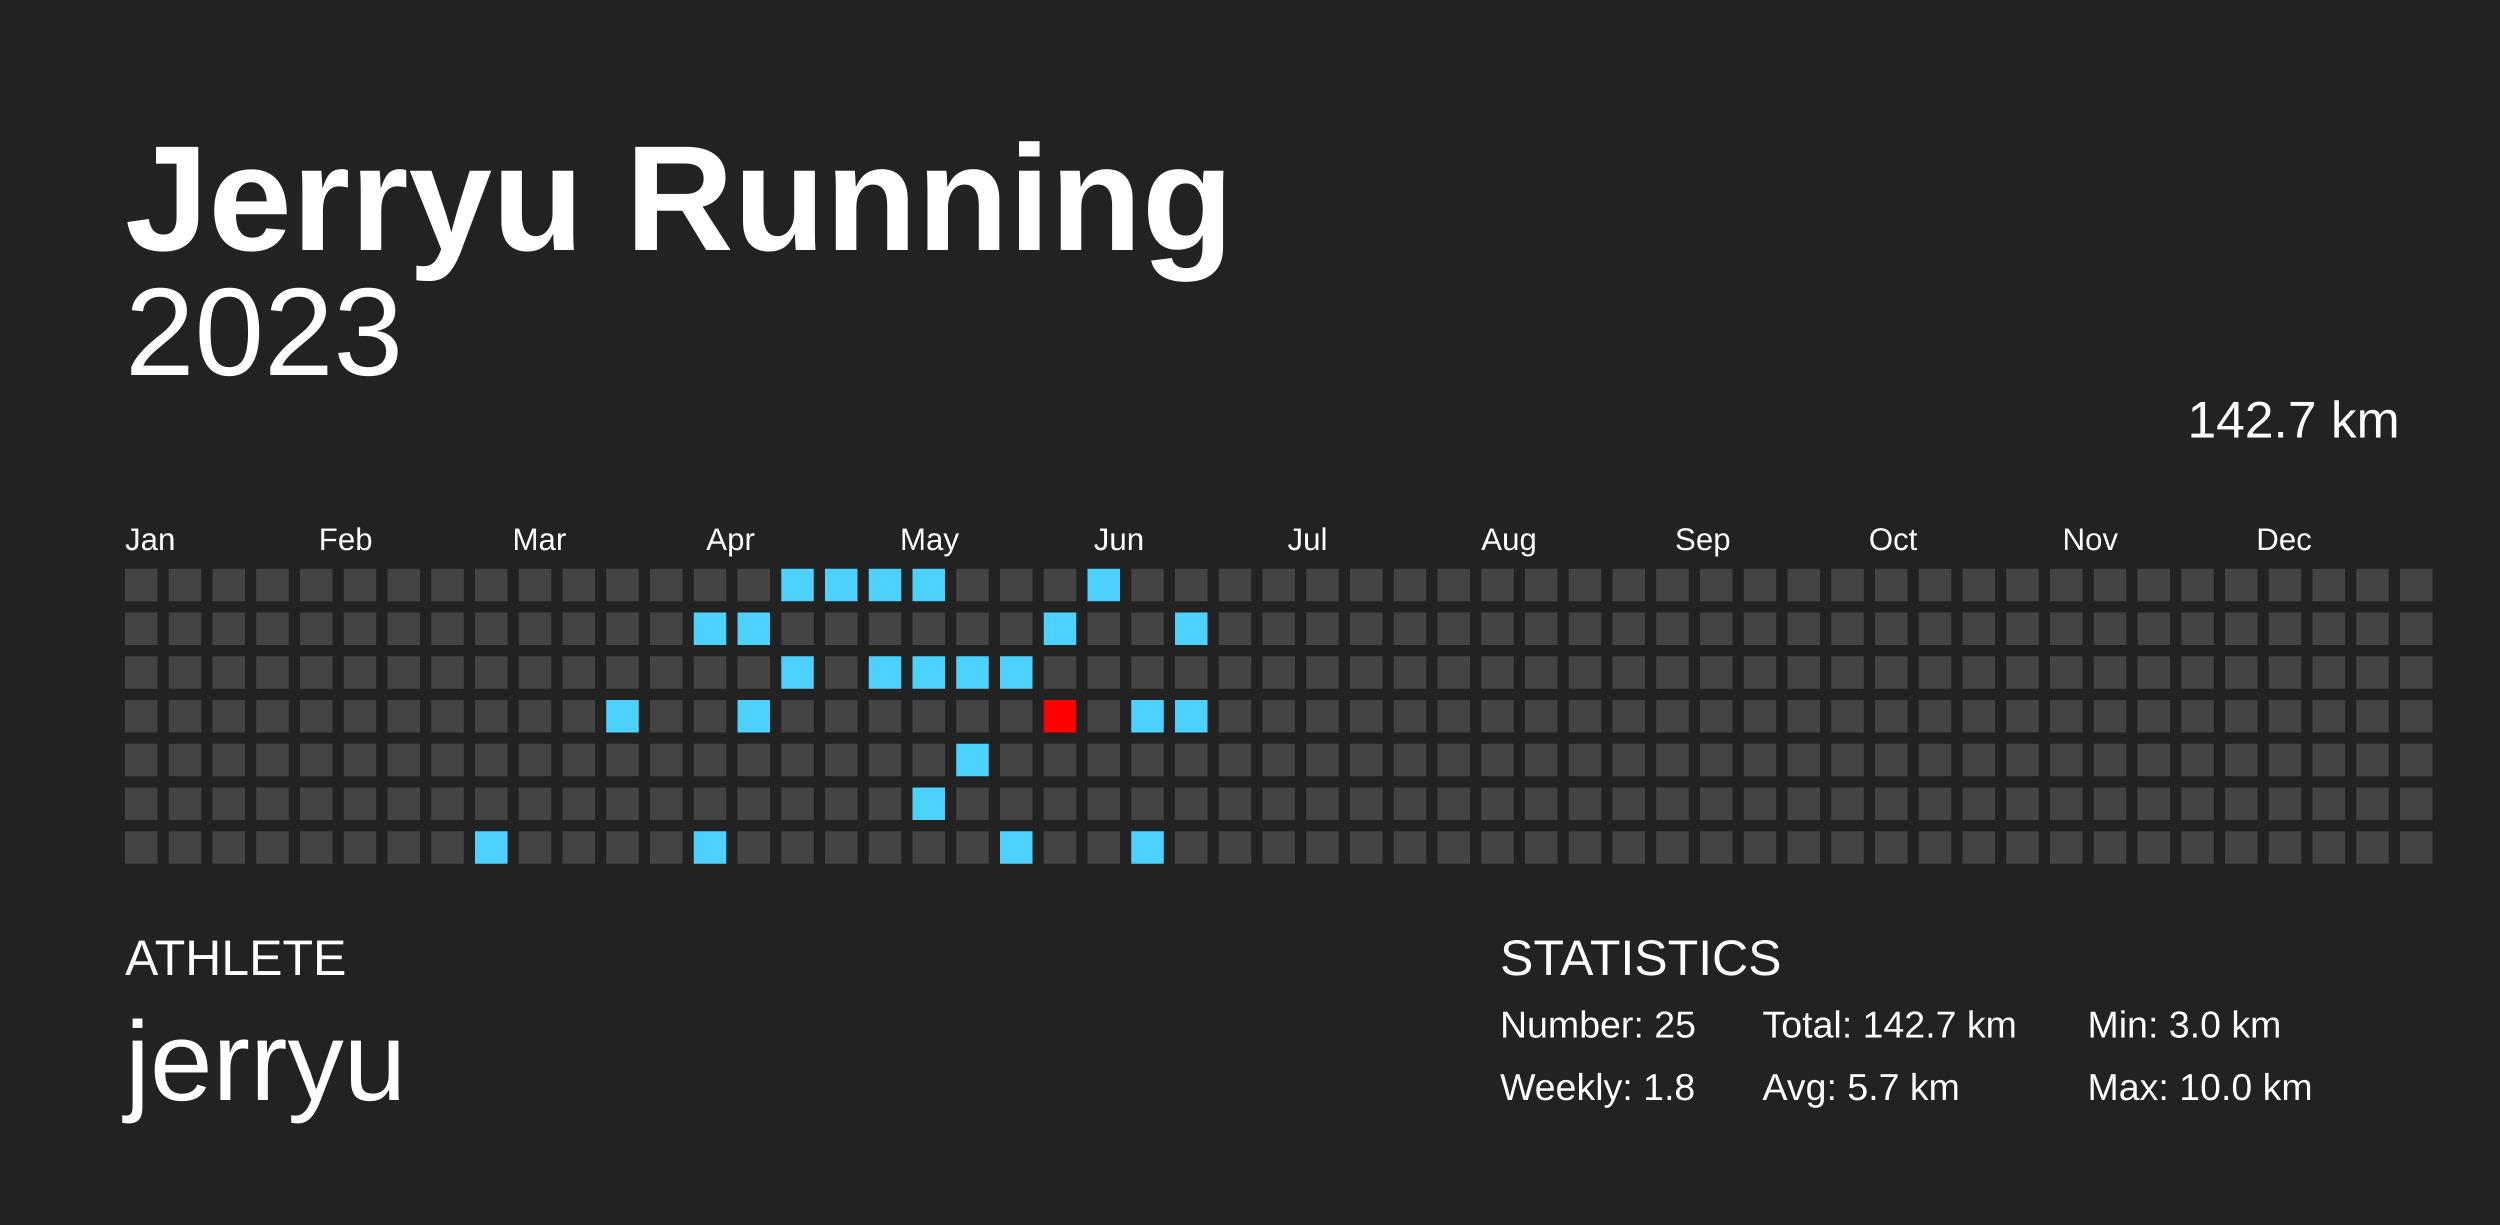
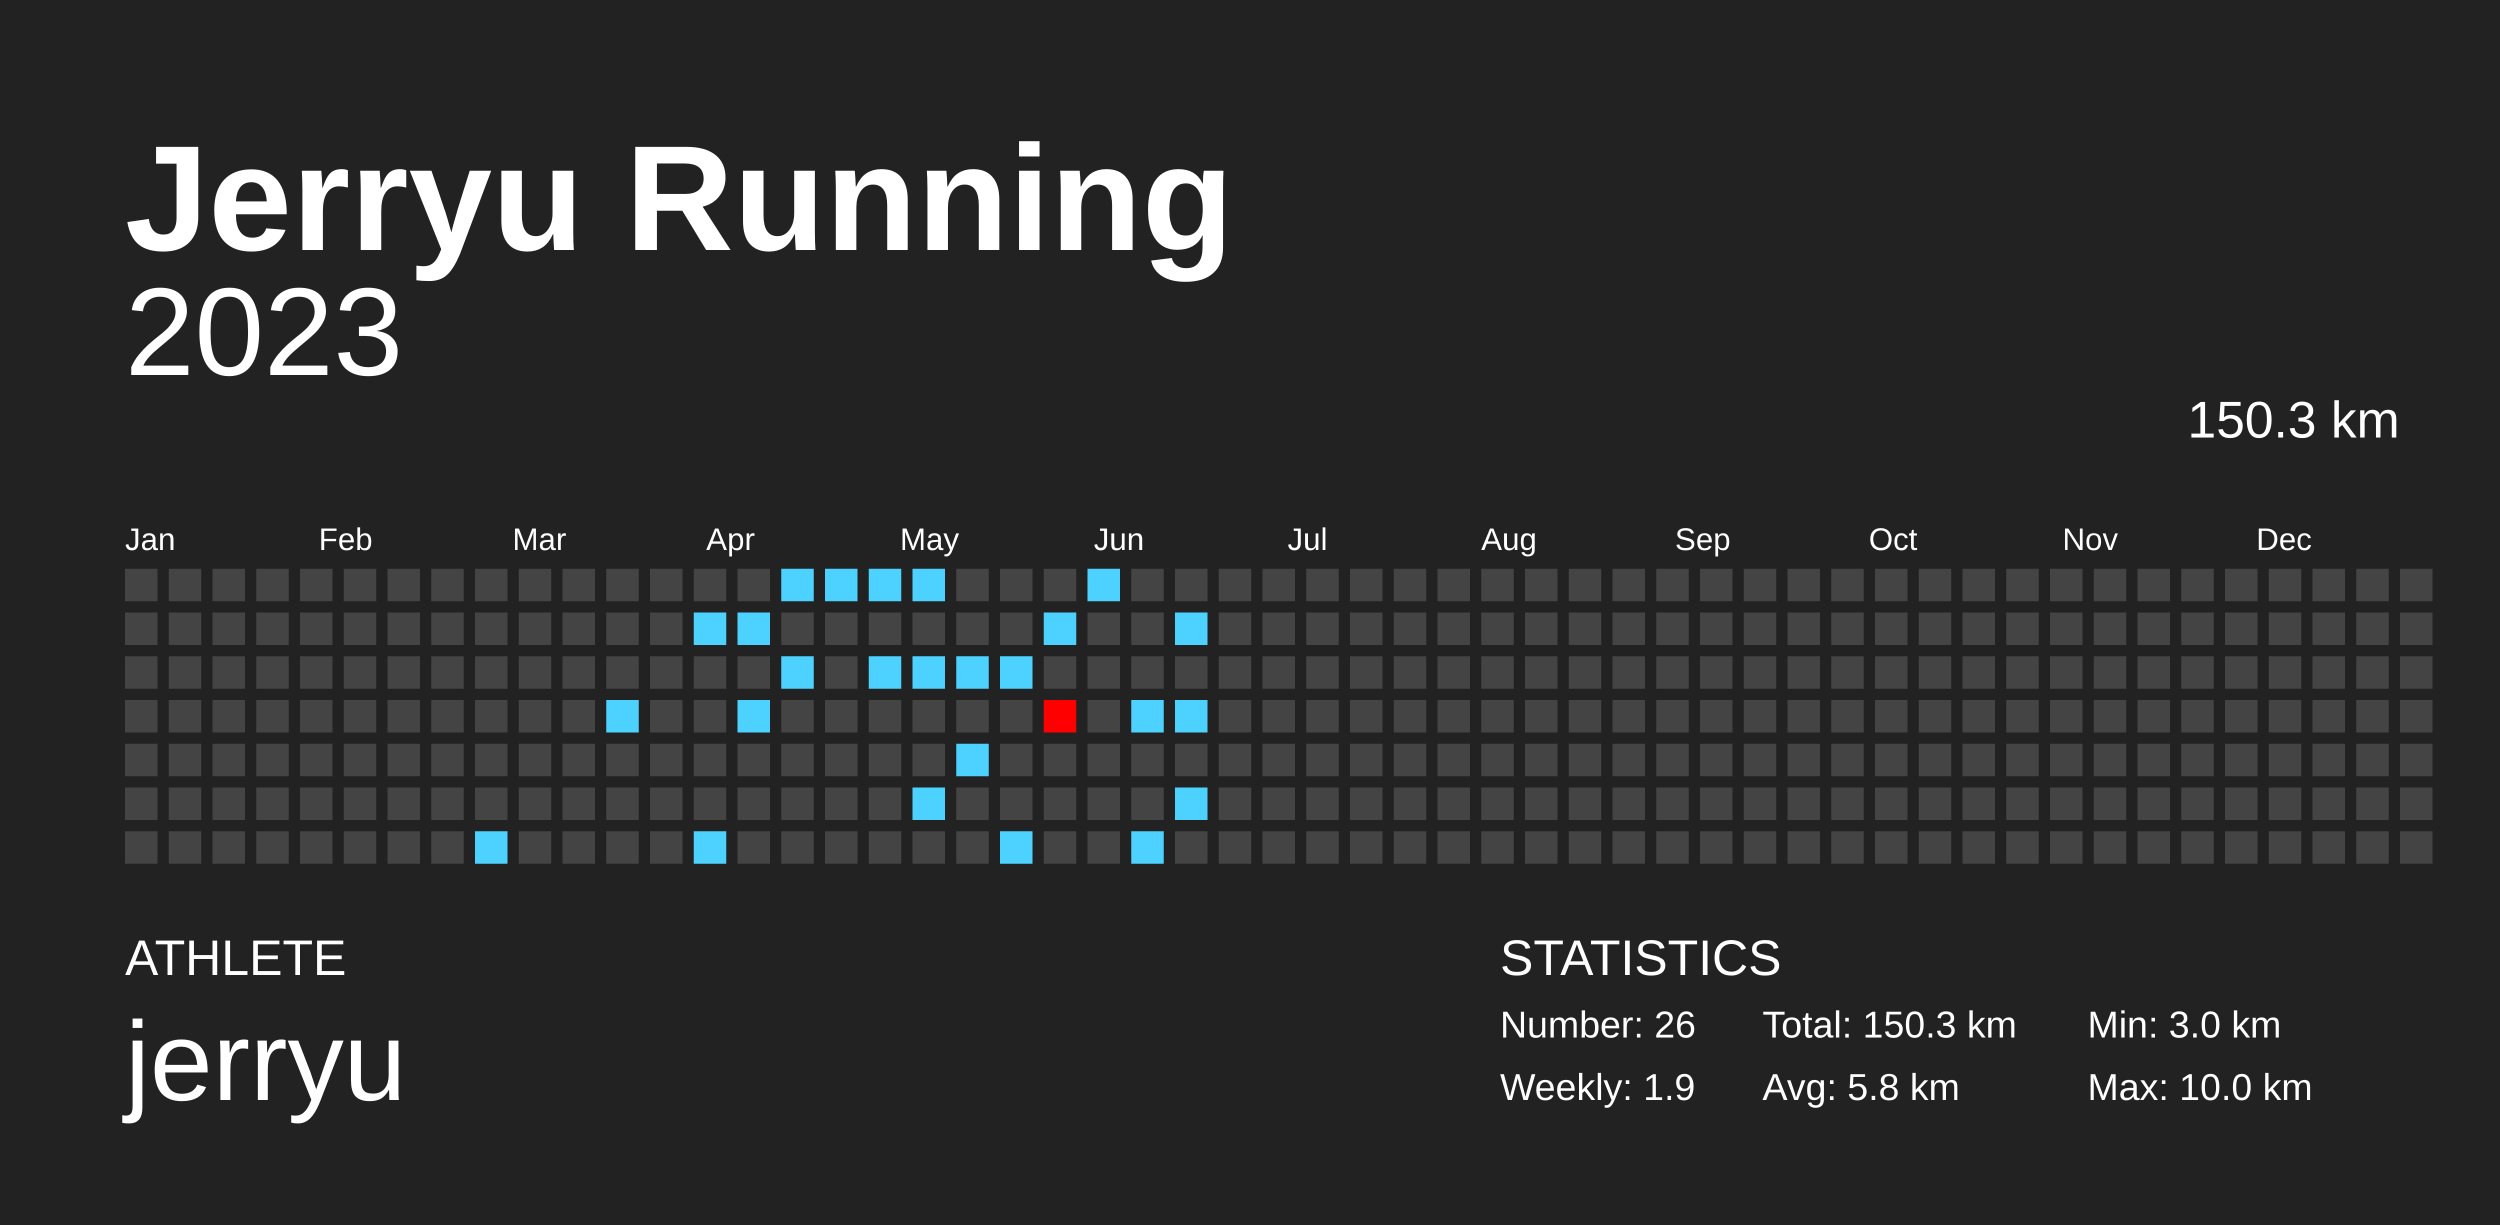
<svg xmlns="http://www.w3.org/2000/svg" baseProfile="full" height="98mm" version="1.1" viewBox="0,0,200,98" width="200mm">
  <defs />
  <rect fill="#222222" height="98" width="200" x="0" y="0" />
  <text fill="#FFFFFF" style="font-size:12px; font-family:Arial; font-weight:bold;" x="10" y="20">Jerryu Running</text>
  <text fill="#FFFFFF" style="font-size:4px; font-family:Arial" x="10" y="78">ATHLETE</text>
  <text fill="#FFFFFF" style="font-size:9px; font-family:Arial" x="10" y="88">jerryu</text>
  <text fill="#FFFFFF" style="font-size:4px; font-family:Arial" x="120" y="78">STATISTICS</text>
-   <text fill="#FFFFFF" style="font-size:3px; font-family:Arial" x="120" y="83">Number: 25</text>
-   <text fill="#FFFFFF" style="font-size:3px; font-family:Arial" x="120" y="88">Weekly: 1.8</text>
-   <text fill="#FFFFFF" style="font-size:3px; font-family:Arial" x="141" y="83">Total: 142.7 km</text>
-   <text fill="#FFFFFF" style="font-size:3px; font-family:Arial" x="141" y="88">Avg: 5.7 km</text>
+   <text fill="#FFFFFF" style="font-size:3px; font-family:Arial" x="120" y="83">Number: 26</text>
+   <text fill="#FFFFFF" style="font-size:3px; font-family:Arial" x="120" y="88">Weekly: 1.9</text>
+   <text fill="#FFFFFF" style="font-size:3px; font-family:Arial" x="141" y="83">Total: 150.3 km</text>
+   <text fill="#FFFFFF" style="font-size:3px; font-family:Arial" x="141" y="88">Avg: 5.8 km</text>
  <text fill="#FFFFFF" style="font-size:3px; font-family:Arial" x="167" y="83">Min: 3.0 km</text>
  <text fill="#FFFFFF" style="font-size:3px; font-family:Arial" x="167" y="88">Max: 10.0 km</text>
  <text alignment-baseline="hanging" fill="#FFFFFF" style="font-size:10.0px; font-family:Arial;" x="10" y="30">2023</text>
-   <text alignment-baseline="hanging" fill="#FFFFFF" style="font-size:4.125px; font-family:Arial;" x="175" y="35">142.7 km</text>
+   <text alignment-baseline="hanging" fill="#FFFFFF" style="font-size:4.125px; font-family:Arial;" x="175" y="35">150.3 km</text>
  <text fill="#FFFFFF" style="font-size:2.5px; font-family:Arial" x="10.0" y="44">Jan</text>
  <text fill="#FFFFFF" style="font-size:2.5px; font-family:Arial" x="25.5" y="44">Feb</text>
  <text fill="#FFFFFF" style="font-size:2.5px; font-family:Arial" x="41.0" y="44">Mar</text>
  <text fill="#FFFFFF" style="font-size:2.5px; font-family:Arial" x="56.5" y="44">Apr</text>
  <text fill="#FFFFFF" style="font-size:2.5px; font-family:Arial" x="72.0" y="44">May</text>
  <text fill="#FFFFFF" style="font-size:2.5px; font-family:Arial" x="87.5" y="44">Jun</text>
  <text fill="#FFFFFF" style="font-size:2.5px; font-family:Arial" x="103.0" y="44">Jul</text>
  <text fill="#FFFFFF" style="font-size:2.5px; font-family:Arial" x="118.5" y="44">Aug</text>
  <text fill="#FFFFFF" style="font-size:2.5px; font-family:Arial" x="134.0" y="44">Sep</text>
  <text fill="#FFFFFF" style="font-size:2.5px; font-family:Arial" x="149.5" y="44">Oct</text>
  <text fill="#FFFFFF" style="font-size:2.5px; font-family:Arial" x="165.0" y="44">Nov</text>
  <text fill="#FFFFFF" style="font-size:2.5px; font-family:Arial" x="180.5" y="44">Dec</text>
  <rect fill="#444444" height="2.6" width="2.6" x="10.0" y="45.5" />
  <rect fill="#444444" height="2.6" width="2.6" x="10.0" y="49.0" />
  <rect fill="#444444" height="2.6" width="2.6" x="10.0" y="52.5" />
  <rect fill="#444444" height="2.6" width="2.6" x="10.0" y="56.0" />
  <rect fill="#444444" height="2.6" width="2.6" x="10.0" y="59.5" />
  <rect fill="#444444" height="2.6" width="2.6" x="10.0" y="63.0" />
  <rect fill="#444444" height="2.6" width="2.6" x="10.0" y="66.5" />
  <rect fill="#444444" height="2.6" width="2.6" x="13.5" y="45.5" />
  <rect fill="#444444" height="2.6" width="2.6" x="13.5" y="49.0" />
  <rect fill="#444444" height="2.6" width="2.6" x="13.5" y="52.5" />
  <rect fill="#444444" height="2.6" width="2.6" x="13.5" y="56.0" />
  <rect fill="#444444" height="2.6" width="2.6" x="13.5" y="59.5" />
  <rect fill="#444444" height="2.6" width="2.6" x="13.5" y="63.0" />
  <rect fill="#444444" height="2.6" width="2.6" x="13.5" y="66.5" />
  <rect fill="#444444" height="2.6" width="2.6" x="17.0" y="45.5" />
  <rect fill="#444444" height="2.6" width="2.6" x="17.0" y="49.0" />
  <rect fill="#444444" height="2.6" width="2.6" x="17.0" y="52.5" />
  <rect fill="#444444" height="2.6" width="2.6" x="17.0" y="56.0" />
  <rect fill="#444444" height="2.6" width="2.6" x="17.0" y="59.5" />
  <rect fill="#444444" height="2.6" width="2.6" x="17.0" y="63.0" />
  <rect fill="#444444" height="2.6" width="2.6" x="17.0" y="66.5" />
  <rect fill="#444444" height="2.6" width="2.6" x="20.5" y="45.5" />
  <rect fill="#444444" height="2.6" width="2.6" x="20.5" y="49.0" />
  <rect fill="#444444" height="2.6" width="2.6" x="20.5" y="52.5" />
  <rect fill="#444444" height="2.6" width="2.6" x="20.5" y="56.0" />
  <rect fill="#444444" height="2.6" width="2.6" x="20.5" y="59.5" />
  <rect fill="#444444" height="2.6" width="2.6" x="20.5" y="63.0" />
  <rect fill="#444444" height="2.6" width="2.6" x="20.5" y="66.5" />
  <rect fill="#444444" height="2.6" width="2.6" x="24.0" y="45.5" />
  <rect fill="#444444" height="2.6" width="2.6" x="24.0" y="49.0" />
  <rect fill="#444444" height="2.6" width="2.6" x="24.0" y="52.5" />
  <rect fill="#444444" height="2.6" width="2.6" x="24.0" y="56.0" />
  <rect fill="#444444" height="2.6" width="2.6" x="24.0" y="59.5" />
  <rect fill="#444444" height="2.6" width="2.6" x="24.0" y="63.0" />
  <rect fill="#444444" height="2.6" width="2.6" x="24.0" y="66.5" />
  <rect fill="#444444" height="2.6" width="2.6" x="27.5" y="45.5" />
  <rect fill="#444444" height="2.6" width="2.6" x="27.5" y="49.0" />
  <rect fill="#444444" height="2.6" width="2.6" x="27.5" y="52.5" />
  <rect fill="#444444" height="2.6" width="2.6" x="27.5" y="56.0" />
  <rect fill="#444444" height="2.6" width="2.6" x="27.5" y="59.5" />
  <rect fill="#444444" height="2.6" width="2.6" x="27.5" y="63.0" />
  <rect fill="#444444" height="2.6" width="2.6" x="27.5" y="66.5" />
  <rect fill="#444444" height="2.6" width="2.6" x="31.0" y="45.5" />
  <rect fill="#444444" height="2.6" width="2.6" x="31.0" y="49.0" />
  <rect fill="#444444" height="2.6" width="2.6" x="31.0" y="52.5" />
  <rect fill="#444444" height="2.6" width="2.6" x="31.0" y="56.0" />
  <rect fill="#444444" height="2.6" width="2.6" x="31.0" y="59.5" />
  <rect fill="#444444" height="2.6" width="2.6" x="31.0" y="63.0" />
  <rect fill="#444444" height="2.6" width="2.6" x="31.0" y="66.5" />
  <rect fill="#444444" height="2.6" width="2.6" x="34.5" y="45.5" />
  <rect fill="#444444" height="2.6" width="2.6" x="34.5" y="49.0" />
  <rect fill="#444444" height="2.6" width="2.6" x="34.5" y="52.5" />
  <rect fill="#444444" height="2.6" width="2.6" x="34.5" y="56.0" />
  <rect fill="#444444" height="2.6" width="2.6" x="34.5" y="59.5" />
  <rect fill="#444444" height="2.6" width="2.6" x="34.5" y="63.0" />
  <rect fill="#444444" height="2.6" width="2.6" x="34.5" y="66.5" />
  <rect fill="#444444" height="2.6" width="2.6" x="38.0" y="45.5" />
  <rect fill="#444444" height="2.6" width="2.6" x="38.0" y="49.0" />
  <rect fill="#444444" height="2.6" width="2.6" x="38.0" y="52.5" />
  <rect fill="#444444" height="2.6" width="2.6" x="38.0" y="56.0" />
  <rect fill="#444444" height="2.6" width="2.6" x="38.0" y="59.5" />
  <rect fill="#444444" height="2.6" width="2.6" x="38.0" y="63.0" />
  <rect fill="#4dd2ff" height="2.6" width="2.6" x="38.0" y="66.5" />
  <rect fill="#444444" height="2.6" width="2.6" x="41.5" y="45.5" />
  <rect fill="#444444" height="2.6" width="2.6" x="41.5" y="49.0" />
  <rect fill="#444444" height="2.6" width="2.6" x="41.5" y="52.5" />
  <rect fill="#444444" height="2.6" width="2.6" x="41.5" y="56.0" />
  <rect fill="#444444" height="2.6" width="2.6" x="41.5" y="59.5" />
  <rect fill="#444444" height="2.6" width="2.6" x="41.5" y="63.0" />
  <rect fill="#444444" height="2.6" width="2.6" x="41.5" y="66.5" />
  <rect fill="#444444" height="2.6" width="2.6" x="45.0" y="45.5" />
  <rect fill="#444444" height="2.6" width="2.6" x="45.0" y="49.0" />
  <rect fill="#444444" height="2.6" width="2.6" x="45.0" y="52.5" />
  <rect fill="#444444" height="2.6" width="2.6" x="45.0" y="56.0" />
  <rect fill="#444444" height="2.6" width="2.6" x="45.0" y="59.5" />
  <rect fill="#444444" height="2.6" width="2.6" x="45.0" y="63.0" />
  <rect fill="#444444" height="2.6" width="2.6" x="45.0" y="66.5" />
  <rect fill="#444444" height="2.6" width="2.6" x="48.5" y="45.5" />
  <rect fill="#444444" height="2.6" width="2.6" x="48.5" y="49.0" />
  <rect fill="#444444" height="2.6" width="2.6" x="48.5" y="52.5" />
  <rect fill="#4dd2ff" height="2.6" width="2.6" x="48.5" y="56.0" />
  <rect fill="#444444" height="2.6" width="2.6" x="48.5" y="59.5" />
  <rect fill="#444444" height="2.6" width="2.6" x="48.5" y="63.0" />
  <rect fill="#444444" height="2.6" width="2.6" x="48.5" y="66.5" />
  <rect fill="#444444" height="2.6" width="2.6" x="52.0" y="45.5" />
  <rect fill="#444444" height="2.6" width="2.6" x="52.0" y="49.0" />
  <rect fill="#444444" height="2.6" width="2.6" x="52.0" y="52.5" />
  <rect fill="#444444" height="2.6" width="2.6" x="52.0" y="56.0" />
  <rect fill="#444444" height="2.6" width="2.6" x="52.0" y="59.5" />
  <rect fill="#444444" height="2.6" width="2.6" x="52.0" y="63.0" />
  <rect fill="#444444" height="2.6" width="2.6" x="52.0" y="66.5" />
  <rect fill="#444444" height="2.6" width="2.6" x="55.5" y="45.5" />
  <rect fill="#4dd2ff" height="2.6" width="2.6" x="55.5" y="49.0" />
  <rect fill="#444444" height="2.6" width="2.6" x="55.5" y="52.5" />
  <rect fill="#444444" height="2.6" width="2.6" x="55.5" y="56.0" />
  <rect fill="#444444" height="2.6" width="2.6" x="55.5" y="59.5" />
  <rect fill="#444444" height="2.6" width="2.6" x="55.5" y="63.0" />
  <rect fill="#4dd2ff" height="2.6" width="2.6" x="55.5" y="66.5" />
  <rect fill="#444444" height="2.6" width="2.6" x="59.0" y="45.5" />
  <rect fill="#4dd2ff" height="2.6" width="2.6" x="59.0" y="49.0" />
  <rect fill="#444444" height="2.6" width="2.6" x="59.0" y="52.5" />
  <rect fill="#4dd2ff" height="2.6" width="2.6" x="59.0" y="56.0" />
  <rect fill="#444444" height="2.6" width="2.6" x="59.0" y="59.5" />
  <rect fill="#444444" height="2.6" width="2.6" x="59.0" y="63.0" />
  <rect fill="#444444" height="2.6" width="2.6" x="59.0" y="66.5" />
  <rect fill="#4dd2ff" height="2.6" width="2.6" x="62.5" y="45.5" />
  <rect fill="#444444" height="2.6" width="2.6" x="62.5" y="49.0" />
  <rect fill="#4dd2ff" height="2.6" width="2.6" x="62.5" y="52.5" />
  <rect fill="#444444" height="2.6" width="2.6" x="62.5" y="56.0" />
  <rect fill="#444444" height="2.6" width="2.6" x="62.5" y="59.5" />
  <rect fill="#444444" height="2.6" width="2.6" x="62.5" y="63.0" />
  <rect fill="#444444" height="2.6" width="2.6" x="62.5" y="66.5" />
  <rect fill="#4dd2ff" height="2.6" width="2.6" x="66.0" y="45.5" />
  <rect fill="#444444" height="2.6" width="2.6" x="66.0" y="49.0" />
  <rect fill="#444444" height="2.6" width="2.6" x="66.0" y="52.5" />
  <rect fill="#444444" height="2.6" width="2.6" x="66.0" y="56.0" />
  <rect fill="#444444" height="2.6" width="2.6" x="66.0" y="59.5" />
  <rect fill="#444444" height="2.6" width="2.6" x="66.0" y="63.0" />
  <rect fill="#444444" height="2.6" width="2.6" x="66.0" y="66.5" />
  <rect fill="#4dd2ff" height="2.6" width="2.6" x="69.5" y="45.5" />
  <rect fill="#444444" height="2.6" width="2.6" x="69.5" y="49.0" />
  <rect fill="#4dd2ff" height="2.6" width="2.6" x="69.5" y="52.5" />
  <rect fill="#444444" height="2.6" width="2.6" x="69.5" y="56.0" />
  <rect fill="#444444" height="2.6" width="2.6" x="69.5" y="59.5" />
  <rect fill="#444444" height="2.6" width="2.6" x="69.5" y="63.0" />
  <rect fill="#444444" height="2.6" width="2.6" x="69.5" y="66.5" />
  <rect fill="#4dd2ff" height="2.6" width="2.6" x="73.0" y="45.5" />
  <rect fill="#444444" height="2.6" width="2.6" x="73.0" y="49.0" />
  <rect fill="#4dd2ff" height="2.6" width="2.6" x="73.0" y="52.5" />
  <rect fill="#444444" height="2.6" width="2.6" x="73.0" y="56.0" />
  <rect fill="#444444" height="2.6" width="2.6" x="73.0" y="59.5" />
  <rect fill="#4dd2ff" height="2.6" width="2.6" x="73.0" y="63.0" />
  <rect fill="#444444" height="2.6" width="2.6" x="73.0" y="66.5" />
  <rect fill="#444444" height="2.6" width="2.6" x="76.5" y="45.5" />
  <rect fill="#444444" height="2.6" width="2.6" x="76.5" y="49.0" />
  <rect fill="#4dd2ff" height="2.6" width="2.6" x="76.5" y="52.5" />
  <rect fill="#444444" height="2.6" width="2.6" x="76.5" y="56.0" />
  <rect fill="#4dd2ff" height="2.6" width="2.6" x="76.5" y="59.5" />
  <rect fill="#444444" height="2.6" width="2.6" x="76.5" y="63.0" />
  <rect fill="#444444" height="2.6" width="2.6" x="76.5" y="66.5" />
  <rect fill="#444444" height="2.6" width="2.6" x="80.0" y="45.5" />
  <rect fill="#444444" height="2.6" width="2.6" x="80.0" y="49.0" />
  <rect fill="#4dd2ff" height="2.6" width="2.6" x="80.0" y="52.5" />
  <rect fill="#444444" height="2.6" width="2.6" x="80.0" y="56.0" />
  <rect fill="#444444" height="2.6" width="2.6" x="80.0" y="59.5" />
  <rect fill="#444444" height="2.6" width="2.6" x="80.0" y="63.0" />
  <rect fill="#4dd2ff" height="2.6" width="2.6" x="80.0" y="66.5" />
  <rect fill="#444444" height="2.6" width="2.6" x="83.5" y="45.5" />
  <rect fill="#4dd2ff" height="2.6" width="2.6" x="83.5" y="49.0" />
  <rect fill="#444444" height="2.6" width="2.6" x="83.5" y="52.5" />
  <rect fill="#ff0000" height="2.6" width="2.6" x="83.5" y="56.0" />
  <rect fill="#444444" height="2.6" width="2.6" x="83.5" y="59.5" />
  <rect fill="#444444" height="2.6" width="2.6" x="83.5" y="63.0" />
  <rect fill="#444444" height="2.6" width="2.6" x="83.5" y="66.5" />
  <rect fill="#4dd2ff" height="2.6" width="2.6" x="87.0" y="45.5" />
  <rect fill="#444444" height="2.6" width="2.6" x="87.0" y="49.0" />
  <rect fill="#444444" height="2.6" width="2.6" x="87.0" y="52.5" />
  <rect fill="#444444" height="2.6" width="2.6" x="87.0" y="56.0" />
  <rect fill="#444444" height="2.6" width="2.6" x="87.0" y="59.5" />
  <rect fill="#444444" height="2.6" width="2.6" x="87.0" y="63.0" />
  <rect fill="#444444" height="2.6" width="2.6" x="87.0" y="66.5" />
  <rect fill="#444444" height="2.6" width="2.6" x="90.5" y="45.5" />
  <rect fill="#444444" height="2.6" width="2.6" x="90.5" y="49.0" />
  <rect fill="#444444" height="2.6" width="2.6" x="90.5" y="52.5" />
  <rect fill="#4dd2ff" height="2.6" width="2.6" x="90.5" y="56.0" />
  <rect fill="#444444" height="2.6" width="2.6" x="90.5" y="59.5" />
  <rect fill="#444444" height="2.6" width="2.6" x="90.5" y="63.0" />
  <rect fill="#4dd2ff" height="2.6" width="2.6" x="90.5" y="66.5" />
  <rect fill="#444444" height="2.6" width="2.6" x="94.0" y="45.5" />
  <rect fill="#4dd2ff" height="2.6" width="2.6" x="94.0" y="49.0" />
  <rect fill="#444444" height="2.6" width="2.6" x="94.0" y="52.5" />
  <rect fill="#4dd2ff" height="2.6" width="2.6" x="94.0" y="56.0" />
  <rect fill="#444444" height="2.6" width="2.6" x="94.0" y="59.5" />
-   <rect fill="#444444" height="2.6" width="2.6" x="94.0" y="63.0" />
+   <rect fill="#4dd2ff" height="2.6" width="2.6" x="94.0" y="63.0" />
  <rect fill="#444444" height="2.6" width="2.6" x="94.0" y="66.5" />
  <rect fill="#444444" height="2.6" width="2.6" x="97.5" y="45.5" />
  <rect fill="#444444" height="2.6" width="2.6" x="97.5" y="49.0" />
  <rect fill="#444444" height="2.6" width="2.6" x="97.5" y="52.5" />
  <rect fill="#444444" height="2.6" width="2.6" x="97.5" y="56.0" />
  <rect fill="#444444" height="2.6" width="2.6" x="97.5" y="59.5" />
  <rect fill="#444444" height="2.6" width="2.6" x="97.5" y="63.0" />
  <rect fill="#444444" height="2.6" width="2.6" x="97.5" y="66.5" />
  <rect fill="#444444" height="2.6" width="2.6" x="101.0" y="45.5" />
  <rect fill="#444444" height="2.6" width="2.6" x="101.0" y="49.0" />
  <rect fill="#444444" height="2.6" width="2.6" x="101.0" y="52.5" />
  <rect fill="#444444" height="2.6" width="2.6" x="101.0" y="56.0" />
  <rect fill="#444444" height="2.6" width="2.6" x="101.0" y="59.5" />
  <rect fill="#444444" height="2.6" width="2.6" x="101.0" y="63.0" />
  <rect fill="#444444" height="2.6" width="2.6" x="101.0" y="66.5" />
  <rect fill="#444444" height="2.6" width="2.6" x="104.5" y="45.5" />
  <rect fill="#444444" height="2.6" width="2.6" x="104.5" y="49.0" />
  <rect fill="#444444" height="2.6" width="2.6" x="104.5" y="52.5" />
  <rect fill="#444444" height="2.6" width="2.6" x="104.5" y="56.0" />
  <rect fill="#444444" height="2.6" width="2.6" x="104.5" y="59.5" />
  <rect fill="#444444" height="2.6" width="2.6" x="104.5" y="63.0" />
  <rect fill="#444444" height="2.6" width="2.6" x="104.5" y="66.5" />
  <rect fill="#444444" height="2.6" width="2.6" x="108.0" y="45.5" />
  <rect fill="#444444" height="2.6" width="2.6" x="108.0" y="49.0" />
  <rect fill="#444444" height="2.6" width="2.6" x="108.0" y="52.5" />
  <rect fill="#444444" height="2.6" width="2.6" x="108.0" y="56.0" />
  <rect fill="#444444" height="2.6" width="2.6" x="108.0" y="59.5" />
  <rect fill="#444444" height="2.6" width="2.6" x="108.0" y="63.0" />
  <rect fill="#444444" height="2.6" width="2.6" x="108.0" y="66.5" />
  <rect fill="#444444" height="2.6" width="2.6" x="111.5" y="45.5" />
  <rect fill="#444444" height="2.6" width="2.6" x="111.5" y="49.0" />
  <rect fill="#444444" height="2.6" width="2.6" x="111.5" y="52.5" />
  <rect fill="#444444" height="2.6" width="2.6" x="111.5" y="56.0" />
  <rect fill="#444444" height="2.6" width="2.6" x="111.5" y="59.5" />
  <rect fill="#444444" height="2.6" width="2.6" x="111.5" y="63.0" />
  <rect fill="#444444" height="2.6" width="2.6" x="111.5" y="66.5" />
  <rect fill="#444444" height="2.6" width="2.6" x="115.0" y="45.5" />
  <rect fill="#444444" height="2.6" width="2.6" x="115.0" y="49.0" />
  <rect fill="#444444" height="2.6" width="2.6" x="115.0" y="52.5" />
  <rect fill="#444444" height="2.6" width="2.6" x="115.0" y="56.0" />
  <rect fill="#444444" height="2.6" width="2.6" x="115.0" y="59.5" />
  <rect fill="#444444" height="2.6" width="2.6" x="115.0" y="63.0" />
  <rect fill="#444444" height="2.6" width="2.6" x="115.0" y="66.5" />
  <rect fill="#444444" height="2.6" width="2.6" x="118.5" y="45.5" />
  <rect fill="#444444" height="2.6" width="2.6" x="118.5" y="49.0" />
  <rect fill="#444444" height="2.6" width="2.6" x="118.5" y="52.5" />
  <rect fill="#444444" height="2.6" width="2.6" x="118.5" y="56.0" />
  <rect fill="#444444" height="2.6" width="2.6" x="118.5" y="59.5" />
  <rect fill="#444444" height="2.6" width="2.6" x="118.5" y="63.0" />
  <rect fill="#444444" height="2.6" width="2.6" x="118.5" y="66.5" />
  <rect fill="#444444" height="2.6" width="2.6" x="122.0" y="45.5" />
  <rect fill="#444444" height="2.6" width="2.6" x="122.0" y="49.0" />
  <rect fill="#444444" height="2.6" width="2.6" x="122.0" y="52.5" />
  <rect fill="#444444" height="2.6" width="2.6" x="122.0" y="56.0" />
  <rect fill="#444444" height="2.6" width="2.6" x="122.0" y="59.5" />
  <rect fill="#444444" height="2.6" width="2.6" x="122.0" y="63.0" />
  <rect fill="#444444" height="2.6" width="2.6" x="122.0" y="66.5" />
  <rect fill="#444444" height="2.6" width="2.6" x="125.5" y="45.5" />
  <rect fill="#444444" height="2.6" width="2.6" x="125.5" y="49.0" />
  <rect fill="#444444" height="2.6" width="2.6" x="125.5" y="52.5" />
  <rect fill="#444444" height="2.6" width="2.6" x="125.5" y="56.0" />
  <rect fill="#444444" height="2.6" width="2.6" x="125.5" y="59.5" />
  <rect fill="#444444" height="2.6" width="2.6" x="125.5" y="63.0" />
  <rect fill="#444444" height="2.6" width="2.6" x="125.5" y="66.5" />
  <rect fill="#444444" height="2.6" width="2.6" x="129.0" y="45.5" />
  <rect fill="#444444" height="2.6" width="2.6" x="129.0" y="49.0" />
  <rect fill="#444444" height="2.6" width="2.6" x="129.0" y="52.5" />
  <rect fill="#444444" height="2.6" width="2.6" x="129.0" y="56.0" />
  <rect fill="#444444" height="2.6" width="2.6" x="129.0" y="59.5" />
  <rect fill="#444444" height="2.6" width="2.6" x="129.0" y="63.0" />
  <rect fill="#444444" height="2.6" width="2.6" x="129.0" y="66.5" />
  <rect fill="#444444" height="2.6" width="2.6" x="132.5" y="45.5" />
  <rect fill="#444444" height="2.6" width="2.6" x="132.5" y="49.0" />
  <rect fill="#444444" height="2.6" width="2.6" x="132.5" y="52.5" />
  <rect fill="#444444" height="2.6" width="2.6" x="132.5" y="56.0" />
  <rect fill="#444444" height="2.6" width="2.6" x="132.5" y="59.5" />
  <rect fill="#444444" height="2.6" width="2.6" x="132.5" y="63.0" />
  <rect fill="#444444" height="2.6" width="2.6" x="132.5" y="66.5" />
  <rect fill="#444444" height="2.6" width="2.6" x="136.0" y="45.5" />
  <rect fill="#444444" height="2.6" width="2.6" x="136.0" y="49.0" />
  <rect fill="#444444" height="2.6" width="2.6" x="136.0" y="52.5" />
  <rect fill="#444444" height="2.6" width="2.6" x="136.0" y="56.0" />
  <rect fill="#444444" height="2.6" width="2.6" x="136.0" y="59.5" />
  <rect fill="#444444" height="2.6" width="2.6" x="136.0" y="63.0" />
  <rect fill="#444444" height="2.6" width="2.6" x="136.0" y="66.5" />
  <rect fill="#444444" height="2.6" width="2.6" x="139.5" y="45.5" />
  <rect fill="#444444" height="2.6" width="2.6" x="139.5" y="49.0" />
  <rect fill="#444444" height="2.6" width="2.6" x="139.5" y="52.5" />
  <rect fill="#444444" height="2.6" width="2.6" x="139.5" y="56.0" />
  <rect fill="#444444" height="2.6" width="2.6" x="139.5" y="59.5" />
  <rect fill="#444444" height="2.6" width="2.6" x="139.5" y="63.0" />
  <rect fill="#444444" height="2.6" width="2.6" x="139.5" y="66.5" />
  <rect fill="#444444" height="2.6" width="2.6" x="143.0" y="45.5" />
  <rect fill="#444444" height="2.6" width="2.6" x="143.0" y="49.0" />
  <rect fill="#444444" height="2.6" width="2.6" x="143.0" y="52.5" />
  <rect fill="#444444" height="2.6" width="2.6" x="143.0" y="56.0" />
  <rect fill="#444444" height="2.6" width="2.6" x="143.0" y="59.5" />
  <rect fill="#444444" height="2.6" width="2.6" x="143.0" y="63.0" />
  <rect fill="#444444" height="2.6" width="2.6" x="143.0" y="66.5" />
  <rect fill="#444444" height="2.6" width="2.6" x="146.5" y="45.5" />
  <rect fill="#444444" height="2.6" width="2.6" x="146.5" y="49.0" />
  <rect fill="#444444" height="2.6" width="2.6" x="146.5" y="52.5" />
  <rect fill="#444444" height="2.6" width="2.6" x="146.5" y="56.0" />
  <rect fill="#444444" height="2.6" width="2.6" x="146.5" y="59.5" />
  <rect fill="#444444" height="2.6" width="2.6" x="146.5" y="63.0" />
  <rect fill="#444444" height="2.6" width="2.6" x="146.5" y="66.5" />
  <rect fill="#444444" height="2.6" width="2.6" x="150.0" y="45.5" />
  <rect fill="#444444" height="2.6" width="2.6" x="150.0" y="49.0" />
  <rect fill="#444444" height="2.6" width="2.6" x="150.0" y="52.5" />
  <rect fill="#444444" height="2.6" width="2.6" x="150.0" y="56.0" />
  <rect fill="#444444" height="2.6" width="2.6" x="150.0" y="59.5" />
  <rect fill="#444444" height="2.6" width="2.6" x="150.0" y="63.0" />
  <rect fill="#444444" height="2.6" width="2.6" x="150.0" y="66.5" />
  <rect fill="#444444" height="2.6" width="2.6" x="153.5" y="45.5" />
  <rect fill="#444444" height="2.6" width="2.6" x="153.5" y="49.0" />
  <rect fill="#444444" height="2.6" width="2.6" x="153.5" y="52.5" />
  <rect fill="#444444" height="2.6" width="2.6" x="153.5" y="56.0" />
  <rect fill="#444444" height="2.6" width="2.6" x="153.5" y="59.5" />
  <rect fill="#444444" height="2.6" width="2.6" x="153.5" y="63.0" />
  <rect fill="#444444" height="2.6" width="2.6" x="153.5" y="66.5" />
  <rect fill="#444444" height="2.6" width="2.6" x="157.0" y="45.5" />
  <rect fill="#444444" height="2.6" width="2.6" x="157.0" y="49.0" />
  <rect fill="#444444" height="2.6" width="2.6" x="157.0" y="52.5" />
  <rect fill="#444444" height="2.6" width="2.6" x="157.0" y="56.0" />
  <rect fill="#444444" height="2.6" width="2.6" x="157.0" y="59.5" />
  <rect fill="#444444" height="2.6" width="2.6" x="157.0" y="63.0" />
  <rect fill="#444444" height="2.6" width="2.6" x="157.0" y="66.5" />
  <rect fill="#444444" height="2.6" width="2.6" x="160.5" y="45.5" />
  <rect fill="#444444" height="2.6" width="2.6" x="160.5" y="49.0" />
  <rect fill="#444444" height="2.6" width="2.6" x="160.5" y="52.5" />
  <rect fill="#444444" height="2.6" width="2.6" x="160.5" y="56.0" />
  <rect fill="#444444" height="2.6" width="2.6" x="160.5" y="59.5" />
  <rect fill="#444444" height="2.6" width="2.6" x="160.5" y="63.0" />
  <rect fill="#444444" height="2.6" width="2.6" x="160.5" y="66.5" />
  <rect fill="#444444" height="2.6" width="2.6" x="164.0" y="45.5" />
  <rect fill="#444444" height="2.6" width="2.6" x="164.0" y="49.0" />
  <rect fill="#444444" height="2.6" width="2.6" x="164.0" y="52.5" />
  <rect fill="#444444" height="2.6" width="2.6" x="164.0" y="56.0" />
  <rect fill="#444444" height="2.6" width="2.6" x="164.0" y="59.5" />
  <rect fill="#444444" height="2.6" width="2.6" x="164.0" y="63.0" />
  <rect fill="#444444" height="2.6" width="2.6" x="164.0" y="66.5" />
  <rect fill="#444444" height="2.6" width="2.6" x="167.5" y="45.5" />
  <rect fill="#444444" height="2.6" width="2.6" x="167.5" y="49.0" />
  <rect fill="#444444" height="2.6" width="2.6" x="167.5" y="52.5" />
  <rect fill="#444444" height="2.6" width="2.6" x="167.5" y="56.0" />
  <rect fill="#444444" height="2.6" width="2.6" x="167.5" y="59.5" />
  <rect fill="#444444" height="2.6" width="2.6" x="167.5" y="63.0" />
  <rect fill="#444444" height="2.6" width="2.6" x="167.5" y="66.5" />
  <rect fill="#444444" height="2.6" width="2.6" x="171.0" y="45.5" />
  <rect fill="#444444" height="2.6" width="2.6" x="171.0" y="49.0" />
  <rect fill="#444444" height="2.6" width="2.6" x="171.0" y="52.5" />
  <rect fill="#444444" height="2.6" width="2.6" x="171.0" y="56.0" />
  <rect fill="#444444" height="2.6" width="2.6" x="171.0" y="59.5" />
  <rect fill="#444444" height="2.6" width="2.6" x="171.0" y="63.0" />
  <rect fill="#444444" height="2.6" width="2.6" x="171.0" y="66.5" />
  <rect fill="#444444" height="2.6" width="2.6" x="174.5" y="45.5" />
  <rect fill="#444444" height="2.6" width="2.6" x="174.5" y="49.0" />
  <rect fill="#444444" height="2.6" width="2.6" x="174.5" y="52.5" />
  <rect fill="#444444" height="2.6" width="2.6" x="174.5" y="56.0" />
  <rect fill="#444444" height="2.6" width="2.6" x="174.5" y="59.5" />
  <rect fill="#444444" height="2.6" width="2.6" x="174.5" y="63.0" />
  <rect fill="#444444" height="2.6" width="2.6" x="174.5" y="66.5" />
  <rect fill="#444444" height="2.6" width="2.6" x="178.0" y="45.5" />
  <rect fill="#444444" height="2.6" width="2.6" x="178.0" y="49.0" />
  <rect fill="#444444" height="2.6" width="2.6" x="178.0" y="52.5" />
  <rect fill="#444444" height="2.6" width="2.6" x="178.0" y="56.0" />
  <rect fill="#444444" height="2.6" width="2.6" x="178.0" y="59.5" />
  <rect fill="#444444" height="2.6" width="2.6" x="178.0" y="63.0" />
  <rect fill="#444444" height="2.6" width="2.6" x="178.0" y="66.5" />
  <rect fill="#444444" height="2.6" width="2.6" x="181.5" y="45.5" />
  <rect fill="#444444" height="2.6" width="2.6" x="181.5" y="49.0" />
  <rect fill="#444444" height="2.6" width="2.6" x="181.5" y="52.5" />
  <rect fill="#444444" height="2.6" width="2.6" x="181.5" y="56.0" />
  <rect fill="#444444" height="2.6" width="2.6" x="181.5" y="59.5" />
  <rect fill="#444444" height="2.6" width="2.6" x="181.5" y="63.0" />
  <rect fill="#444444" height="2.6" width="2.6" x="181.5" y="66.5" />
  <rect fill="#444444" height="2.6" width="2.6" x="185.0" y="45.5" />
  <rect fill="#444444" height="2.6" width="2.6" x="185.0" y="49.0" />
  <rect fill="#444444" height="2.6" width="2.6" x="185.0" y="52.5" />
  <rect fill="#444444" height="2.6" width="2.6" x="185.0" y="56.0" />
  <rect fill="#444444" height="2.6" width="2.6" x="185.0" y="59.5" />
  <rect fill="#444444" height="2.6" width="2.6" x="185.0" y="63.0" />
  <rect fill="#444444" height="2.6" width="2.6" x="185.0" y="66.5" />
  <rect fill="#444444" height="2.6" width="2.6" x="188.5" y="45.5" />
  <rect fill="#444444" height="2.6" width="2.6" x="188.5" y="49.0" />
  <rect fill="#444444" height="2.6" width="2.6" x="188.5" y="52.5" />
  <rect fill="#444444" height="2.6" width="2.6" x="188.5" y="56.0" />
  <rect fill="#444444" height="2.6" width="2.6" x="188.5" y="59.5" />
  <rect fill="#444444" height="2.6" width="2.6" x="188.5" y="63.0" />
  <rect fill="#444444" height="2.6" width="2.6" x="188.5" y="66.5" />
  <rect fill="#444444" height="2.6" width="2.6" x="192.0" y="45.5" />
  <rect fill="#444444" height="2.6" width="2.6" x="192.0" y="49.0" />
  <rect fill="#444444" height="2.6" width="2.6" x="192.0" y="52.5" />
  <rect fill="#444444" height="2.6" width="2.6" x="192.0" y="56.0" />
  <rect fill="#444444" height="2.6" width="2.6" x="192.0" y="59.5" />
  <rect fill="#444444" height="2.6" width="2.6" x="192.0" y="63.0" />
  <rect fill="#444444" height="2.6" width="2.6" x="192.0" y="66.5" />
</svg>
